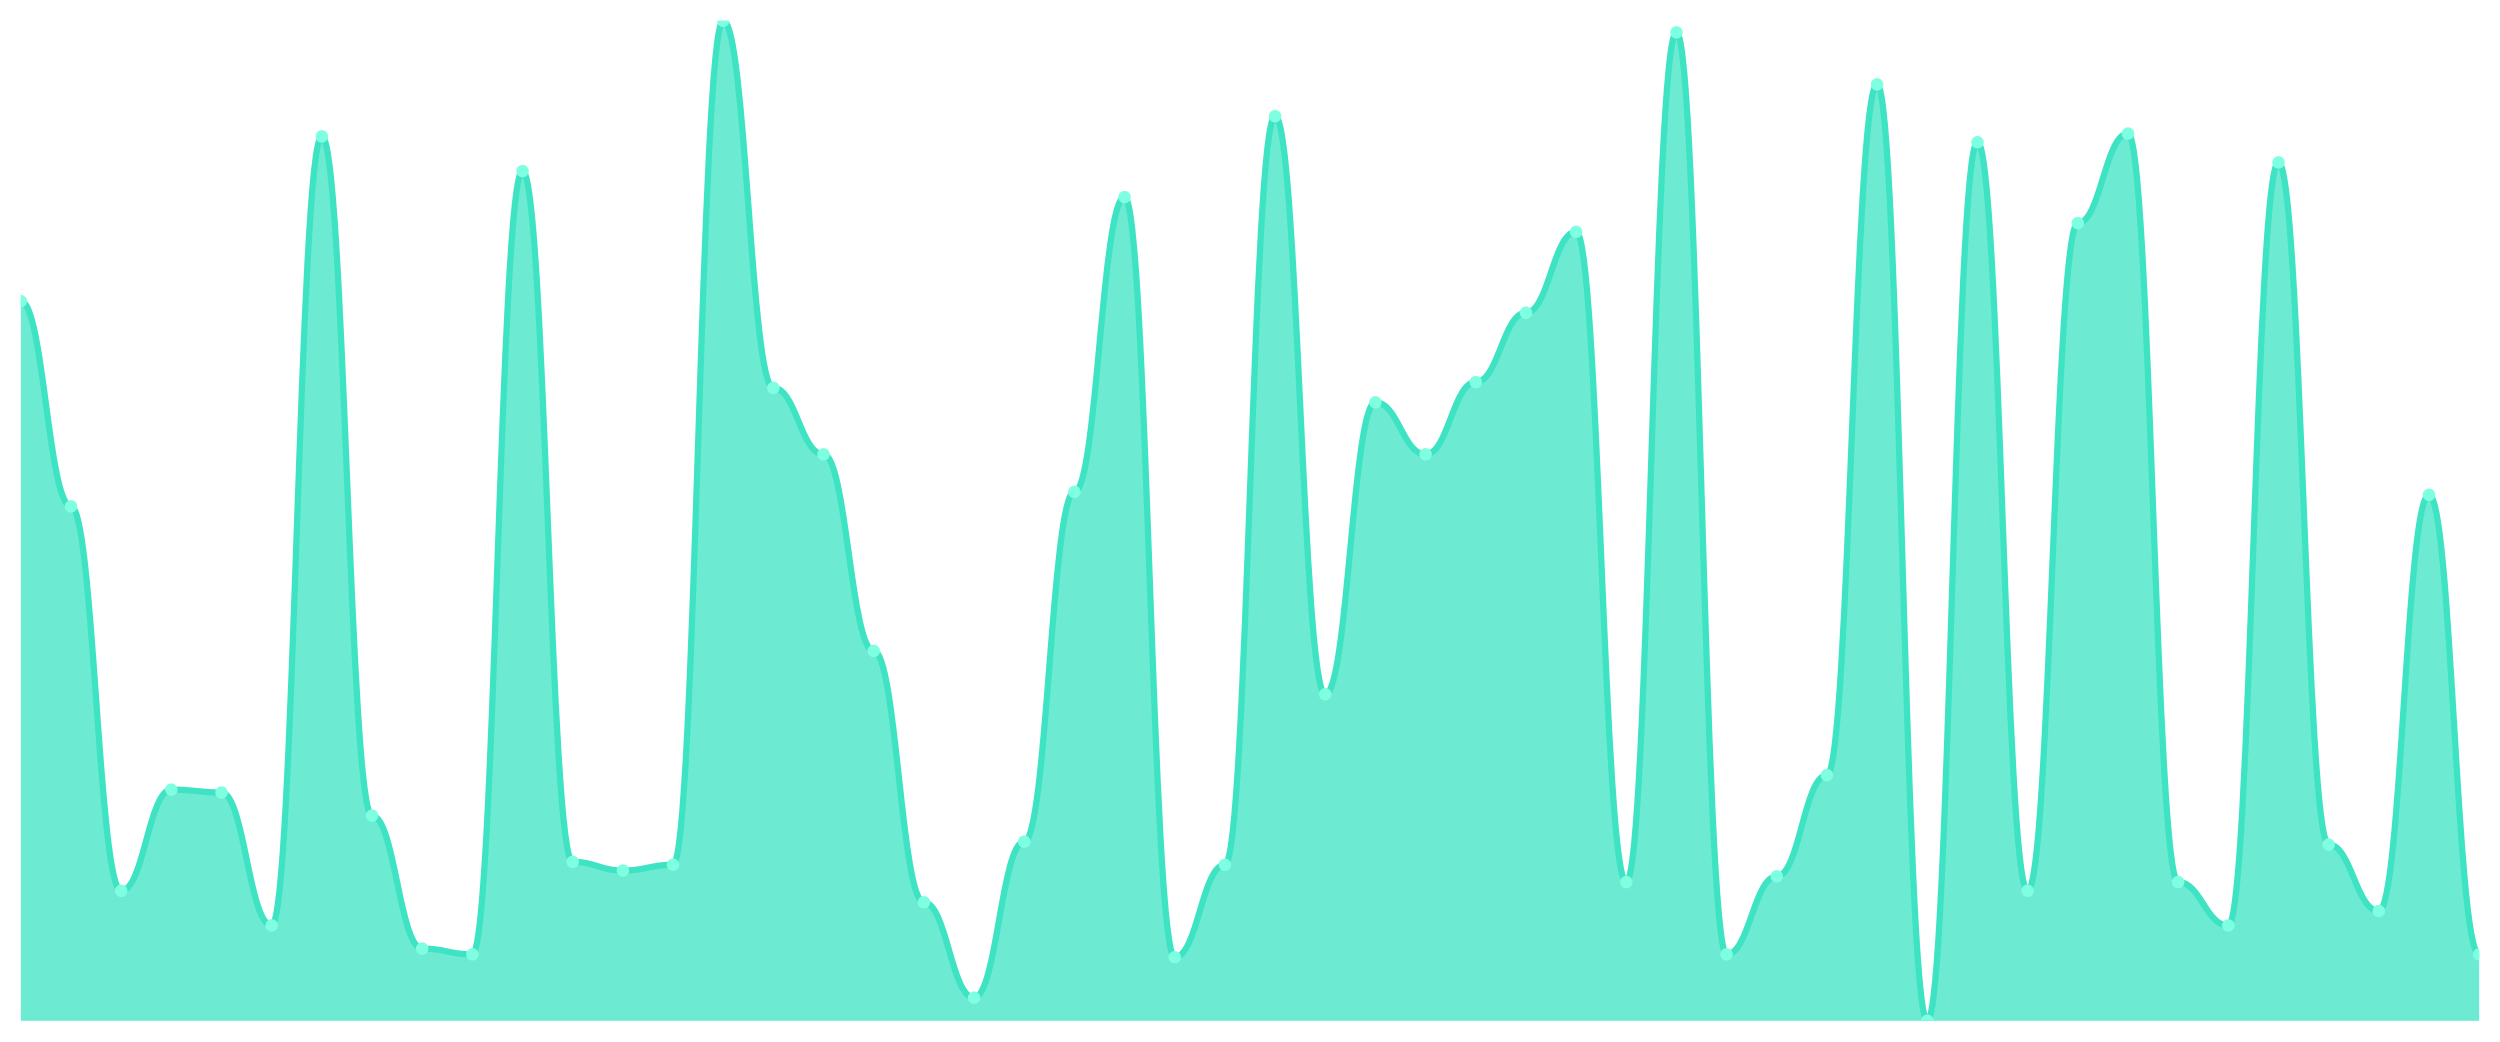
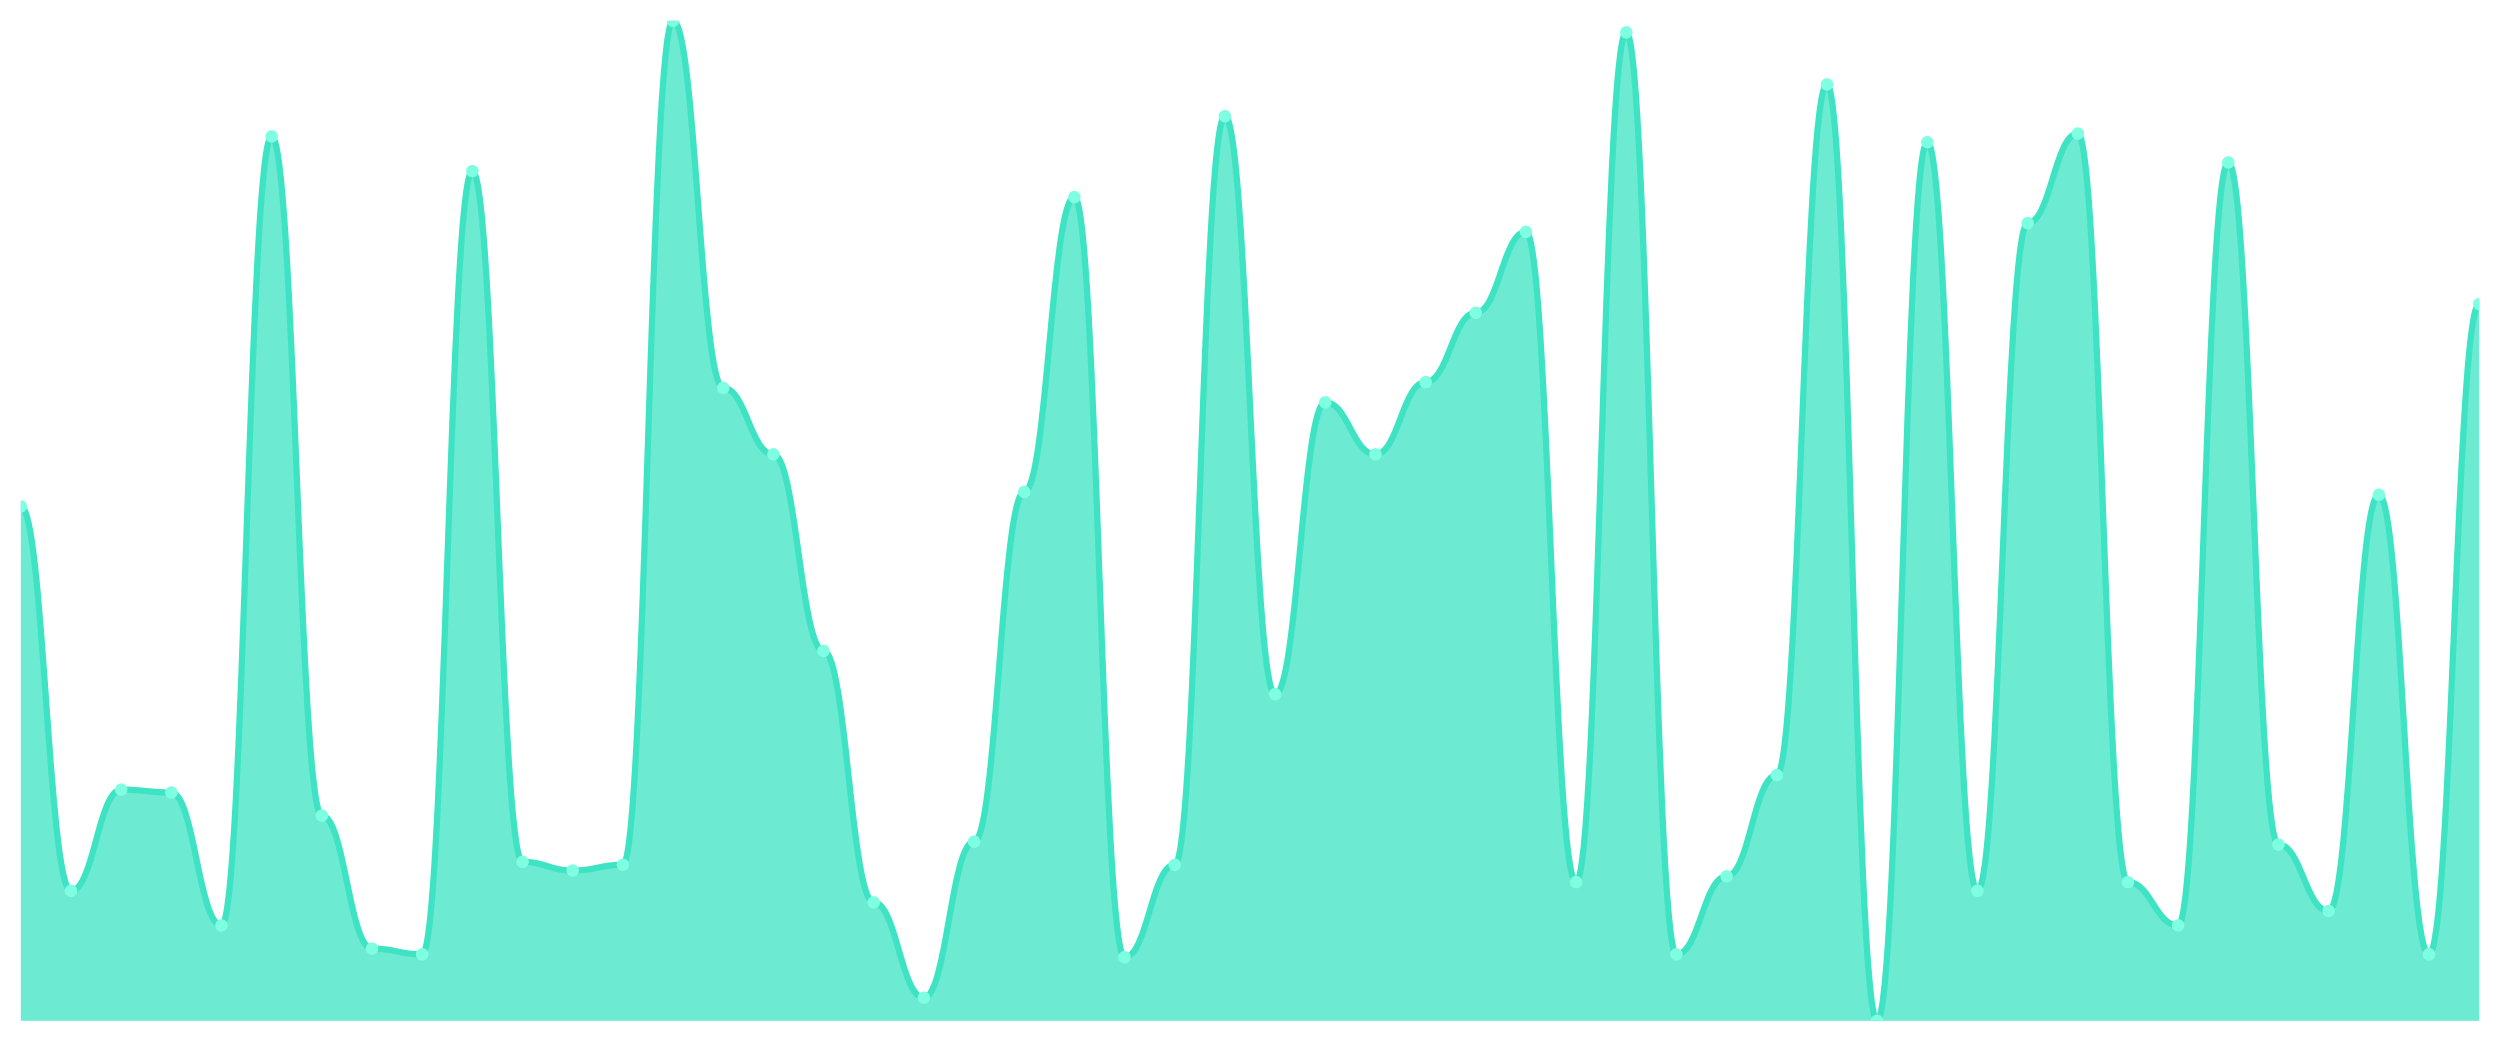
<svg xmlns="http://www.w3.org/2000/svg" viewBox="0 0 1200 500" width="1200" height="500">
  <defs>
    <clipPath id="c">
      <rect x="10" y="10" width="1180" height="480" />
    </clipPath>
  </defs>
  <rect width="1200" height="500" fill="none" />
  <g clip-path="url(#c)">
-     <path d="M 10,490 L 10,144.566 C 20.837,144.566 23.245,243.064 34.082,243.064 C 44.918,243.064 47.327,427.572 58.163,427.572 C 69,427.572 71.408,379.017 82.245,379.017 C 93.082,379.017 95.49,380.405 106.327,380.405 C 117.163,380.405 119.571,444.22 130.408,444.22 C 141.245,444.22 143.653,65.491 154.49,65.491 C 165.327,65.491 167.735,391.503 178.571,391.503 C 189.408,391.503 191.816,455.318 202.653,455.318 C 213.49,455.318 215.898,458.092 226.735,458.092 C 237.571,458.092 239.98,82.139 250.816,82.139 C 261.653,82.139 264.061,413.699 274.898,413.699 C 285.735,413.699 288.143,417.861 298.98,417.861 C 309.816,417.861 312.224,415.087 323.061,415.087 C 333.898,415.087 336.306,10 347.143,10 C 357.98,10 360.388,186.185 371.224,186.185 C 382.061,186.185 384.469,218.092 395.306,218.092 C 406.143,218.092 408.551,312.428 419.388,312.428 C 430.224,312.428 432.633,433.121 443.469,433.121 C 454.306,433.121 456.714,478.902 467.551,478.902 C 478.388,478.902 480.796,403.988 491.633,403.988 C 502.469,403.988 504.878,236.127 515.714,236.127 C 526.551,236.127 528.959,94.624 539.796,94.624 C 550.633,94.624 553.041,459.48 563.878,459.48 C 574.714,459.48 577.122,415.087 587.959,415.087 C 598.796,415.087 601.204,55.78 612.041,55.78 C 622.878,55.78 625.286,333.237 636.122,333.237 C 646.959,333.237 649.367,193.121 660.204,193.121 C 671.041,193.121 673.449,218.092 684.286,218.092 C 695.122,218.092 697.531,183.41 708.367,183.41 C 719.204,183.41 721.612,150.116 732.449,150.116 C 743.286,150.116 745.694,111.272 756.531,111.272 C 767.367,111.272 769.776,423.41 780.612,423.41 C 791.449,423.41 793.857,15.549 804.694,15.549 C 815.531,15.549 817.939,458.092 828.776,458.092 C 839.612,458.092 842.02,420.636 852.857,420.636 C 863.694,420.636 866.102,372.081 876.939,372.081 C 887.776,372.081 890.184,40.52 901.02,40.52 C 911.857,40.52 914.265,490 925.102,490 C 935.939,490 938.347,68.266 949.184,68.266 C 960.02,68.266 962.429,427.572 973.265,427.572 C 984.102,427.572 986.51,107.11 997.347,107.11 C 1008.184,107.11 1010.592,64.104 1021.429,64.104 C 1032.265,64.104 1034.673,423.41 1045.51,423.41 C 1056.347,423.41 1058.755,444.22 1069.592,444.22 C 1080.429,444.22 1082.837,77.977 1093.673,77.977 C 1104.51,77.977 1106.918,405.376 1117.755,405.376 C 1128.592,405.376 1131,437.283 1141.837,437.283 C 1152.673,437.283 1155.082,237.514 1165.918,237.514 C 1176.755,237.514 1179.163,458.092 1190,458.092 L 1190,490 Z" fill="rgba(61,227,195,0.75)" />
-     <path d="M 10,144.566 C 20.837,144.566 23.245,243.064 34.082,243.064 C 44.918,243.064 47.327,427.572 58.163,427.572 C 69,427.572 71.408,379.017 82.245,379.017 C 93.082,379.017 95.49,380.405 106.327,380.405 C 117.163,380.405 119.571,444.22 130.408,444.22 C 141.245,444.22 143.653,65.491 154.49,65.491 C 165.327,65.491 167.735,391.503 178.571,391.503 C 189.408,391.503 191.816,455.318 202.653,455.318 C 213.49,455.318 215.898,458.092 226.735,458.092 C 237.571,458.092 239.98,82.139 250.816,82.139 C 261.653,82.139 264.061,413.699 274.898,413.699 C 285.735,413.699 288.143,417.861 298.98,417.861 C 309.816,417.861 312.224,415.087 323.061,415.087 C 333.898,415.087 336.306,10 347.143,10 C 357.98,10 360.388,186.185 371.224,186.185 C 382.061,186.185 384.469,218.092 395.306,218.092 C 406.143,218.092 408.551,312.428 419.388,312.428 C 430.224,312.428 432.633,433.121 443.469,433.121 C 454.306,433.121 456.714,478.902 467.551,478.902 C 478.388,478.902 480.796,403.988 491.633,403.988 C 502.469,403.988 504.878,236.127 515.714,236.127 C 526.551,236.127 528.959,94.624 539.796,94.624 C 550.633,94.624 553.041,459.48 563.878,459.48 C 574.714,459.48 577.122,415.087 587.959,415.087 C 598.796,415.087 601.204,55.78 612.041,55.78 C 622.878,55.78 625.286,333.237 636.122,333.237 C 646.959,333.237 649.367,193.121 660.204,193.121 C 671.041,193.121 673.449,218.092 684.286,218.092 C 695.122,218.092 697.531,183.41 708.367,183.41 C 719.204,183.41 721.612,150.116 732.449,150.116 C 743.286,150.116 745.694,111.272 756.531,111.272 C 767.367,111.272 769.776,423.41 780.612,423.41 C 791.449,423.41 793.857,15.549 804.694,15.549 C 815.531,15.549 817.939,458.092 828.776,458.092 C 839.612,458.092 842.02,420.636 852.857,420.636 C 863.694,420.636 866.102,372.081 876.939,372.081 C 887.776,372.081 890.184,40.52 901.02,40.52 C 911.857,40.52 914.265,490 925.102,490 C 935.939,490 938.347,68.266 949.184,68.266 C 960.02,68.266 962.429,427.572 973.265,427.572 C 984.102,427.572 986.51,107.11 997.347,107.11 C 1008.184,107.11 1010.592,64.104 1021.429,64.104 C 1032.265,64.104 1034.673,423.41 1045.51,423.41 C 1056.347,423.41 1058.755,444.22 1069.592,444.22 C 1080.429,444.22 1082.837,77.977 1093.673,77.977 C 1104.51,77.977 1106.918,405.376 1117.755,405.376 C 1128.592,405.376 1131,437.283 1141.837,437.283 C 1152.673,437.283 1155.082,237.514 1165.918,237.514 C 1176.755,237.514 1179.163,458.092 1190,458.092" fill="none" stroke="#3de3c3" stroke-width="3" stroke-linecap="round" stroke-linejoin="round" />
-     <circle cx="10" cy="144.566" r="3" fill="#7fffe1" />
-     <circle cx="34.082" cy="243.064" r="3" fill="#7fffe1" />
-     <circle cx="58.163" cy="427.572" r="3" fill="#7fffe1" />
-     <circle cx="82.245" cy="379.017" r="3" fill="#7fffe1" />
-     <circle cx="106.327" cy="380.405" r="3" fill="#7fffe1" />
-     <circle cx="130.408" cy="444.22" r="3" fill="#7fffe1" />
-     <circle cx="154.49" cy="65.491" r="3" fill="#7fffe1" />
-     <circle cx="178.571" cy="391.503" r="3" fill="#7fffe1" />
-     <circle cx="202.653" cy="455.318" r="3" fill="#7fffe1" />
-     <circle cx="226.735" cy="458.092" r="3" fill="#7fffe1" />
-     <circle cx="250.816" cy="82.139" r="3" fill="#7fffe1" />
-     <circle cx="274.898" cy="413.699" r="3" fill="#7fffe1" />
-     <circle cx="298.98" cy="417.861" r="3" fill="#7fffe1" />
-     <circle cx="323.061" cy="415.087" r="3" fill="#7fffe1" />
-     <circle cx="347.143" cy="10" r="3" fill="#7fffe1" />
-     <circle cx="371.224" cy="186.185" r="3" fill="#7fffe1" />
-     <circle cx="395.306" cy="218.092" r="3" fill="#7fffe1" />
-     <circle cx="419.388" cy="312.428" r="3" fill="#7fffe1" />
-     <circle cx="443.469" cy="433.121" r="3" fill="#7fffe1" />
-     <circle cx="467.551" cy="478.902" r="3" fill="#7fffe1" />
-     <circle cx="491.633" cy="403.988" r="3" fill="#7fffe1" />
-     <circle cx="515.714" cy="236.127" r="3" fill="#7fffe1" />
-     <circle cx="539.796" cy="94.624" r="3" fill="#7fffe1" />
-     <circle cx="563.878" cy="459.48" r="3" fill="#7fffe1" />
-     <circle cx="587.959" cy="415.087" r="3" fill="#7fffe1" />
-     <circle cx="612.041" cy="55.78" r="3" fill="#7fffe1" />
-     <circle cx="636.122" cy="333.237" r="3" fill="#7fffe1" />
-     <circle cx="660.204" cy="193.121" r="3" fill="#7fffe1" />
-     <circle cx="684.286" cy="218.092" r="3" fill="#7fffe1" />
-     <circle cx="708.367" cy="183.41" r="3" fill="#7fffe1" />
-     <circle cx="732.449" cy="150.116" r="3" fill="#7fffe1" />
-     <circle cx="756.531" cy="111.272" r="3" fill="#7fffe1" />
-     <circle cx="780.612" cy="423.41" r="3" fill="#7fffe1" />
-     <circle cx="804.694" cy="15.549" r="3" fill="#7fffe1" />
-     <circle cx="828.776" cy="458.092" r="3" fill="#7fffe1" />
-     <circle cx="852.857" cy="420.636" r="3" fill="#7fffe1" />
-     <circle cx="876.939" cy="372.081" r="3" fill="#7fffe1" />
-     <circle cx="901.02" cy="40.52" r="3" fill="#7fffe1" />
-     <circle cx="925.102" cy="490" r="3" fill="#7fffe1" />
-     <circle cx="949.184" cy="68.266" r="3" fill="#7fffe1" />
-     <circle cx="973.265" cy="427.572" r="3" fill="#7fffe1" />
-     <circle cx="997.347" cy="107.11" r="3" fill="#7fffe1" />
-     <circle cx="1021.429" cy="64.104" r="3" fill="#7fffe1" />
-     <circle cx="1045.51" cy="423.41" r="3" fill="#7fffe1" />
-     <circle cx="1069.592" cy="444.22" r="3" fill="#7fffe1" />
-     <circle cx="1093.673" cy="77.977" r="3" fill="#7fffe1" />
-     <circle cx="1117.755" cy="405.376" r="3" fill="#7fffe1" />
-     <circle cx="1141.837" cy="437.283" r="3" fill="#7fffe1" />
-     <circle cx="1165.918" cy="237.514" r="3" fill="#7fffe1" />
-     <circle cx="1190" cy="458.092" r="3" fill="#7fffe1" />
+     <path d="M 10,490 L 10,243.064 C 20.837,243.064 23.245,427.572 34.082,427.572 C 44.918,427.572 47.327,379.017 58.163,379.017 C 69,379.017 71.408,380.405 82.245,380.405 C 93.082,380.405 95.49,444.22 106.327,444.22 C 117.163,444.22 119.571,65.491 130.408,65.491 C 141.245,65.491 143.653,391.503 154.49,391.503 C 165.327,391.503 167.735,455.318 178.571,455.318 C 189.408,455.318 191.816,458.092 202.653,458.092 C 213.49,458.092 215.898,82.139 226.735,82.139 C 237.571,82.139 239.98,413.699 250.816,413.699 C 261.653,413.699 264.061,417.861 274.898,417.861 C 285.735,417.861 288.143,415.087 298.98,415.087 C 309.816,415.087 312.224,10 323.061,10 C 333.898,10 336.306,186.185 347.143,186.185 C 357.98,186.185 360.388,218.092 371.224,218.092 C 382.061,218.092 384.469,312.428 395.306,312.428 C 406.143,312.428 408.551,433.121 419.388,433.121 C 430.224,433.121 432.633,478.902 443.469,478.902 C 454.306,478.902 456.714,403.988 467.551,403.988 C 478.388,403.988 480.796,236.127 491.633,236.127 C 502.469,236.127 504.878,94.624 515.714,94.624 C 526.551,94.624 528.959,459.48 539.796,459.48 C 550.633,459.48 553.041,415.087 563.878,415.087 C 574.714,415.087 577.122,55.78 587.959,55.78 C 598.796,55.78 601.204,333.237 612.041,333.237 C 622.878,333.237 625.286,193.121 636.122,193.121 C 646.959,193.121 649.367,218.092 660.204,218.092 C 671.041,218.092 673.449,183.41 684.286,183.41 C 695.122,183.41 697.531,150.116 708.367,150.116 C 719.204,150.116 721.612,111.272 732.449,111.272 C 743.286,111.272 745.694,423.41 756.531,423.41 C 767.367,423.41 769.776,15.549 780.612,15.549 C 791.449,15.549 793.857,458.092 804.694,458.092 C 815.531,458.092 817.939,420.636 828.776,420.636 C 839.612,420.636 842.02,372.081 852.857,372.081 C 863.694,372.081 866.102,40.52 876.939,40.52 C 887.776,40.52 890.184,490 901.02,490 C 911.857,490 914.265,68.266 925.102,68.266 C 935.939,68.266 938.347,427.572 949.184,427.572 C 960.02,427.572 962.429,107.11 973.265,107.11 C 984.102,107.11 986.51,64.104 997.347,64.104 C 1008.184,64.104 1010.592,423.41 1021.429,423.41 C 1032.265,423.41 1034.673,444.22 1045.51,444.22 C 1056.347,444.22 1058.755,77.977 1069.592,77.977 C 1080.429,77.977 1082.837,405.376 1093.673,405.376 C 1104.51,405.376 1106.918,437.283 1117.755,437.283 C 1128.592,437.283 1131,237.514 1141.837,237.514 C 1152.673,237.514 1155.082,458.092 1165.918,458.092 C 1176.755,458.092 1179.163,145.954 1190,145.954 L 1190,490 Z" fill="rgba(61,227,195,0.75)" />
+     <path d="M 10,243.064 C 20.837,243.064 23.245,427.572 34.082,427.572 C 44.918,427.572 47.327,379.017 58.163,379.017 C 69,379.017 71.408,380.405 82.245,380.405 C 93.082,380.405 95.49,444.22 106.327,444.22 C 117.163,444.22 119.571,65.491 130.408,65.491 C 141.245,65.491 143.653,391.503 154.49,391.503 C 165.327,391.503 167.735,455.318 178.571,455.318 C 189.408,455.318 191.816,458.092 202.653,458.092 C 213.49,458.092 215.898,82.139 226.735,82.139 C 237.571,82.139 239.98,413.699 250.816,413.699 C 261.653,413.699 264.061,417.861 274.898,417.861 C 285.735,417.861 288.143,415.087 298.98,415.087 C 309.816,415.087 312.224,10 323.061,10 C 333.898,10 336.306,186.185 347.143,186.185 C 357.98,186.185 360.388,218.092 371.224,218.092 C 382.061,218.092 384.469,312.428 395.306,312.428 C 406.143,312.428 408.551,433.121 419.388,433.121 C 430.224,433.121 432.633,478.902 443.469,478.902 C 454.306,478.902 456.714,403.988 467.551,403.988 C 478.388,403.988 480.796,236.127 491.633,236.127 C 502.469,236.127 504.878,94.624 515.714,94.624 C 526.551,94.624 528.959,459.48 539.796,459.48 C 550.633,459.48 553.041,415.087 563.878,415.087 C 574.714,415.087 577.122,55.78 587.959,55.78 C 598.796,55.78 601.204,333.237 612.041,333.237 C 622.878,333.237 625.286,193.121 636.122,193.121 C 646.959,193.121 649.367,218.092 660.204,218.092 C 671.041,218.092 673.449,183.41 684.286,183.41 C 695.122,183.41 697.531,150.116 708.367,150.116 C 719.204,150.116 721.612,111.272 732.449,111.272 C 743.286,111.272 745.694,423.41 756.531,423.41 C 767.367,423.41 769.776,15.549 780.612,15.549 C 791.449,15.549 793.857,458.092 804.694,458.092 C 815.531,458.092 817.939,420.636 828.776,420.636 C 839.612,420.636 842.02,372.081 852.857,372.081 C 863.694,372.081 866.102,40.52 876.939,40.52 C 887.776,40.52 890.184,490 901.02,490 C 911.857,490 914.265,68.266 925.102,68.266 C 935.939,68.266 938.347,427.572 949.184,427.572 C 960.02,427.572 962.429,107.11 973.265,107.11 C 984.102,107.11 986.51,64.104 997.347,64.104 C 1008.184,64.104 1010.592,423.41 1021.429,423.41 C 1032.265,423.41 1034.673,444.22 1045.51,444.22 C 1056.347,444.22 1058.755,77.977 1069.592,77.977 C 1080.429,77.977 1082.837,405.376 1093.673,405.376 C 1104.51,405.376 1106.918,437.283 1117.755,437.283 C 1128.592,437.283 1131,237.514 1141.837,237.514 C 1152.673,237.514 1155.082,458.092 1165.918,458.092 C 1176.755,458.092 1179.163,145.954 1190,145.954" fill="none" stroke="#3de3c3" stroke-width="3" stroke-linecap="round" stroke-linejoin="round" />
+     <circle cx="10" cy="243.064" r="3" fill="#7fffe1" />
+     <circle cx="34.082" cy="427.572" r="3" fill="#7fffe1" />
+     <circle cx="58.163" cy="379.017" r="3" fill="#7fffe1" />
+     <circle cx="82.245" cy="380.405" r="3" fill="#7fffe1" />
+     <circle cx="106.327" cy="444.22" r="3" fill="#7fffe1" />
+     <circle cx="130.408" cy="65.491" r="3" fill="#7fffe1" />
+     <circle cx="154.49" cy="391.503" r="3" fill="#7fffe1" />
+     <circle cx="178.571" cy="455.318" r="3" fill="#7fffe1" />
+     <circle cx="202.653" cy="458.092" r="3" fill="#7fffe1" />
+     <circle cx="226.735" cy="82.139" r="3" fill="#7fffe1" />
+     <circle cx="250.816" cy="413.699" r="3" fill="#7fffe1" />
+     <circle cx="274.898" cy="417.861" r="3" fill="#7fffe1" />
+     <circle cx="298.98" cy="415.087" r="3" fill="#7fffe1" />
+     <circle cx="323.061" cy="10" r="3" fill="#7fffe1" />
+     <circle cx="347.143" cy="186.185" r="3" fill="#7fffe1" />
+     <circle cx="371.224" cy="218.092" r="3" fill="#7fffe1" />
+     <circle cx="395.306" cy="312.428" r="3" fill="#7fffe1" />
+     <circle cx="419.388" cy="433.121" r="3" fill="#7fffe1" />
+     <circle cx="443.469" cy="478.902" r="3" fill="#7fffe1" />
+     <circle cx="467.551" cy="403.988" r="3" fill="#7fffe1" />
+     <circle cx="491.633" cy="236.127" r="3" fill="#7fffe1" />
+     <circle cx="515.714" cy="94.624" r="3" fill="#7fffe1" />
+     <circle cx="539.796" cy="459.48" r="3" fill="#7fffe1" />
+     <circle cx="563.878" cy="415.087" r="3" fill="#7fffe1" />
+     <circle cx="587.959" cy="55.78" r="3" fill="#7fffe1" />
+     <circle cx="612.041" cy="333.237" r="3" fill="#7fffe1" />
+     <circle cx="636.122" cy="193.121" r="3" fill="#7fffe1" />
+     <circle cx="660.204" cy="218.092" r="3" fill="#7fffe1" />
+     <circle cx="684.286" cy="183.41" r="3" fill="#7fffe1" />
+     <circle cx="708.367" cy="150.116" r="3" fill="#7fffe1" />
+     <circle cx="732.449" cy="111.272" r="3" fill="#7fffe1" />
+     <circle cx="756.531" cy="423.41" r="3" fill="#7fffe1" />
+     <circle cx="780.612" cy="15.549" r="3" fill="#7fffe1" />
+     <circle cx="804.694" cy="458.092" r="3" fill="#7fffe1" />
+     <circle cx="828.776" cy="420.636" r="3" fill="#7fffe1" />
+     <circle cx="852.857" cy="372.081" r="3" fill="#7fffe1" />
+     <circle cx="876.939" cy="40.52" r="3" fill="#7fffe1" />
+     <circle cx="901.02" cy="490" r="3" fill="#7fffe1" />
+     <circle cx="925.102" cy="68.266" r="3" fill="#7fffe1" />
+     <circle cx="949.184" cy="427.572" r="3" fill="#7fffe1" />
+     <circle cx="973.265" cy="107.11" r="3" fill="#7fffe1" />
+     <circle cx="997.347" cy="64.104" r="3" fill="#7fffe1" />
+     <circle cx="1021.429" cy="423.41" r="3" fill="#7fffe1" />
+     <circle cx="1045.51" cy="444.22" r="3" fill="#7fffe1" />
+     <circle cx="1069.592" cy="77.977" r="3" fill="#7fffe1" />
+     <circle cx="1093.673" cy="405.376" r="3" fill="#7fffe1" />
+     <circle cx="1117.755" cy="437.283" r="3" fill="#7fffe1" />
+     <circle cx="1141.837" cy="237.514" r="3" fill="#7fffe1" />
+     <circle cx="1165.918" cy="458.092" r="3" fill="#7fffe1" />
+     <circle cx="1190" cy="145.954" r="3" fill="#7fffe1" />
  </g>
</svg>
